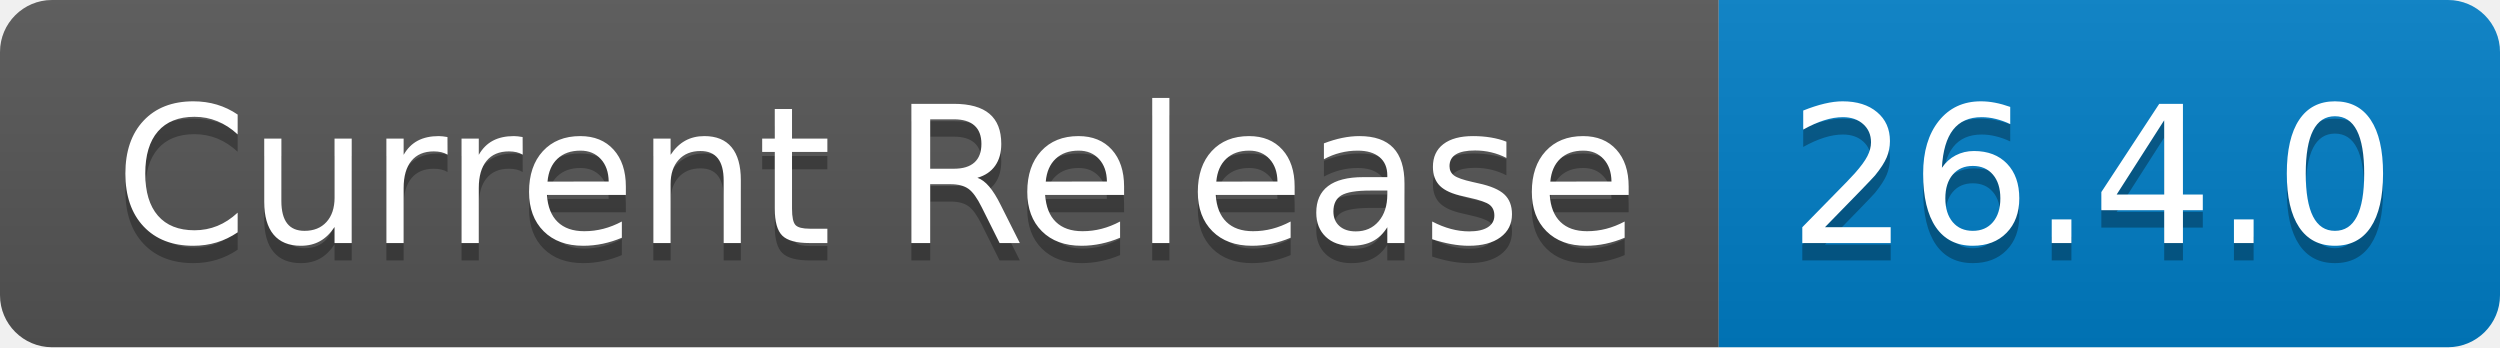
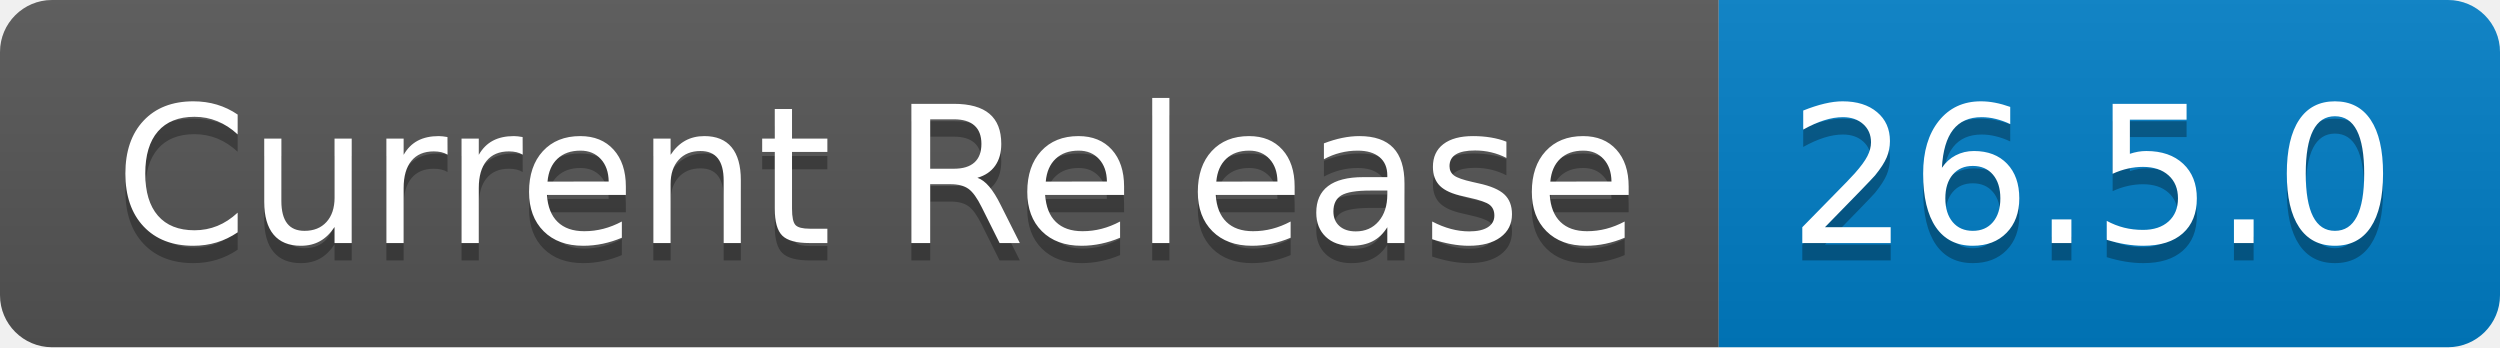
- <svg xmlns="http://www.w3.org/2000/svg" width="144" height="20" role="img" aria-label="Current Release: 26.4.0">
+ <svg xmlns="http://www.w3.org/2000/svg" width="144" height="20" role="img" aria-label="Current Release: 26.5.0">
  <linearGradient id="s" x2="0" y2="100%">
    <stop offset="0" stop-color="#bbb" stop-opacity=".1" />
    <stop offset="1" stop-opacity=".1" />
  </linearGradient>
  <clipPath id="r">
    <rect width="144" height="20" rx="3" fill="#fff" />
  </clipPath>
  <g clip-path="url(#r)">
    <rect width="99" height="20" fill="#555" />
    <rect x="99" width="45" height="20" fill="#007ec6" />
    <rect width="144" height="20" fill="url(#s)" />
  </g>
  <g fill="#fff" text-anchor="middle" font-family="Verdana,Geneva,DejaVu Sans,sans-serif" text-rendering="geometricPrecision" font-size="110">
    <text aria-hidden="true" x="505" y="150" fill="#010101" fill-opacity=".3" transform="scale(.1)" textLength="890">Current Release</text>
    <text x="505" y="140" transform="scale(.1)" fill="#fff" textLength="890">Current Release</text>
-     <text aria-hidden="true" x="1205" y="150" fill="#010101" fill-opacity=".3" transform="scale(.1)" textLength="350">26.4.0</text>
-     <text x="1205" y="140" transform="scale(.1)" fill="#fff" textLength="350">26.4.0</text>
+     <text aria-hidden="true" x="1205" y="150" fill="#010101" fill-opacity=".3" transform="scale(.1)" textLength="350">26.5.0</text>
+     <text x="1205" y="140" transform="scale(.1)" fill="#fff" textLength="350">26.5.0</text>
  </g>
</svg>
